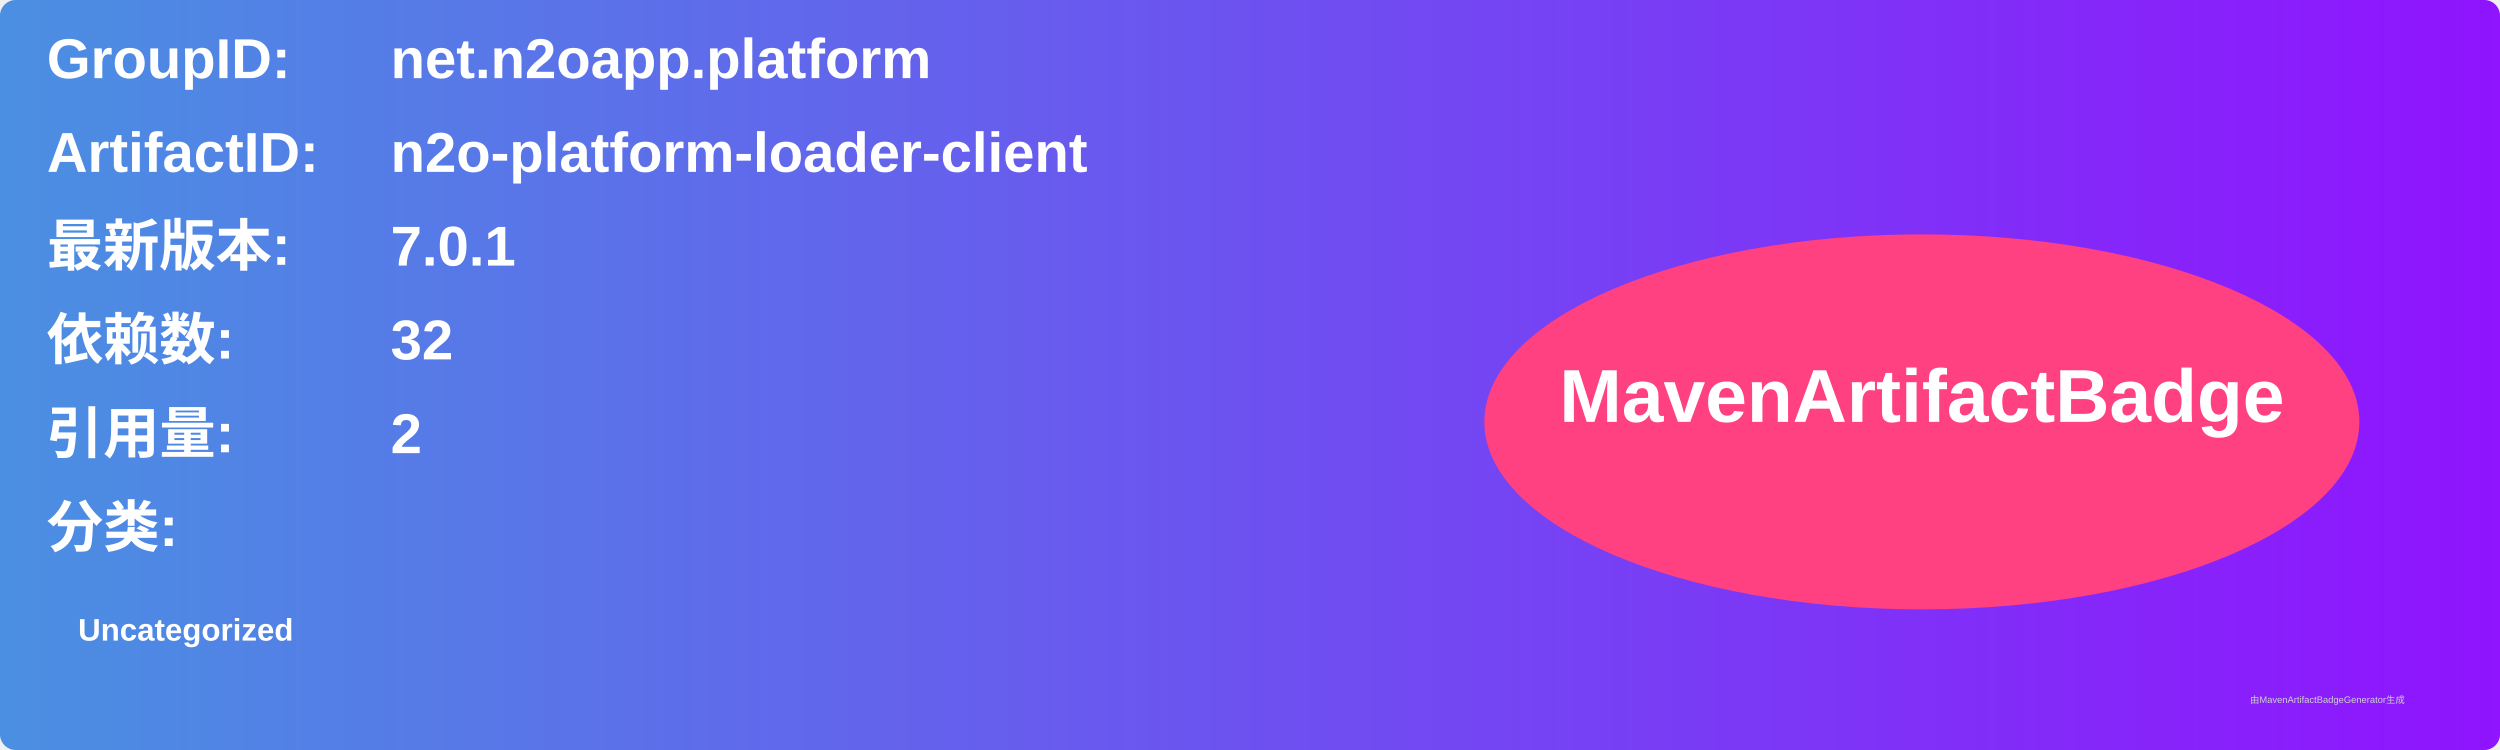
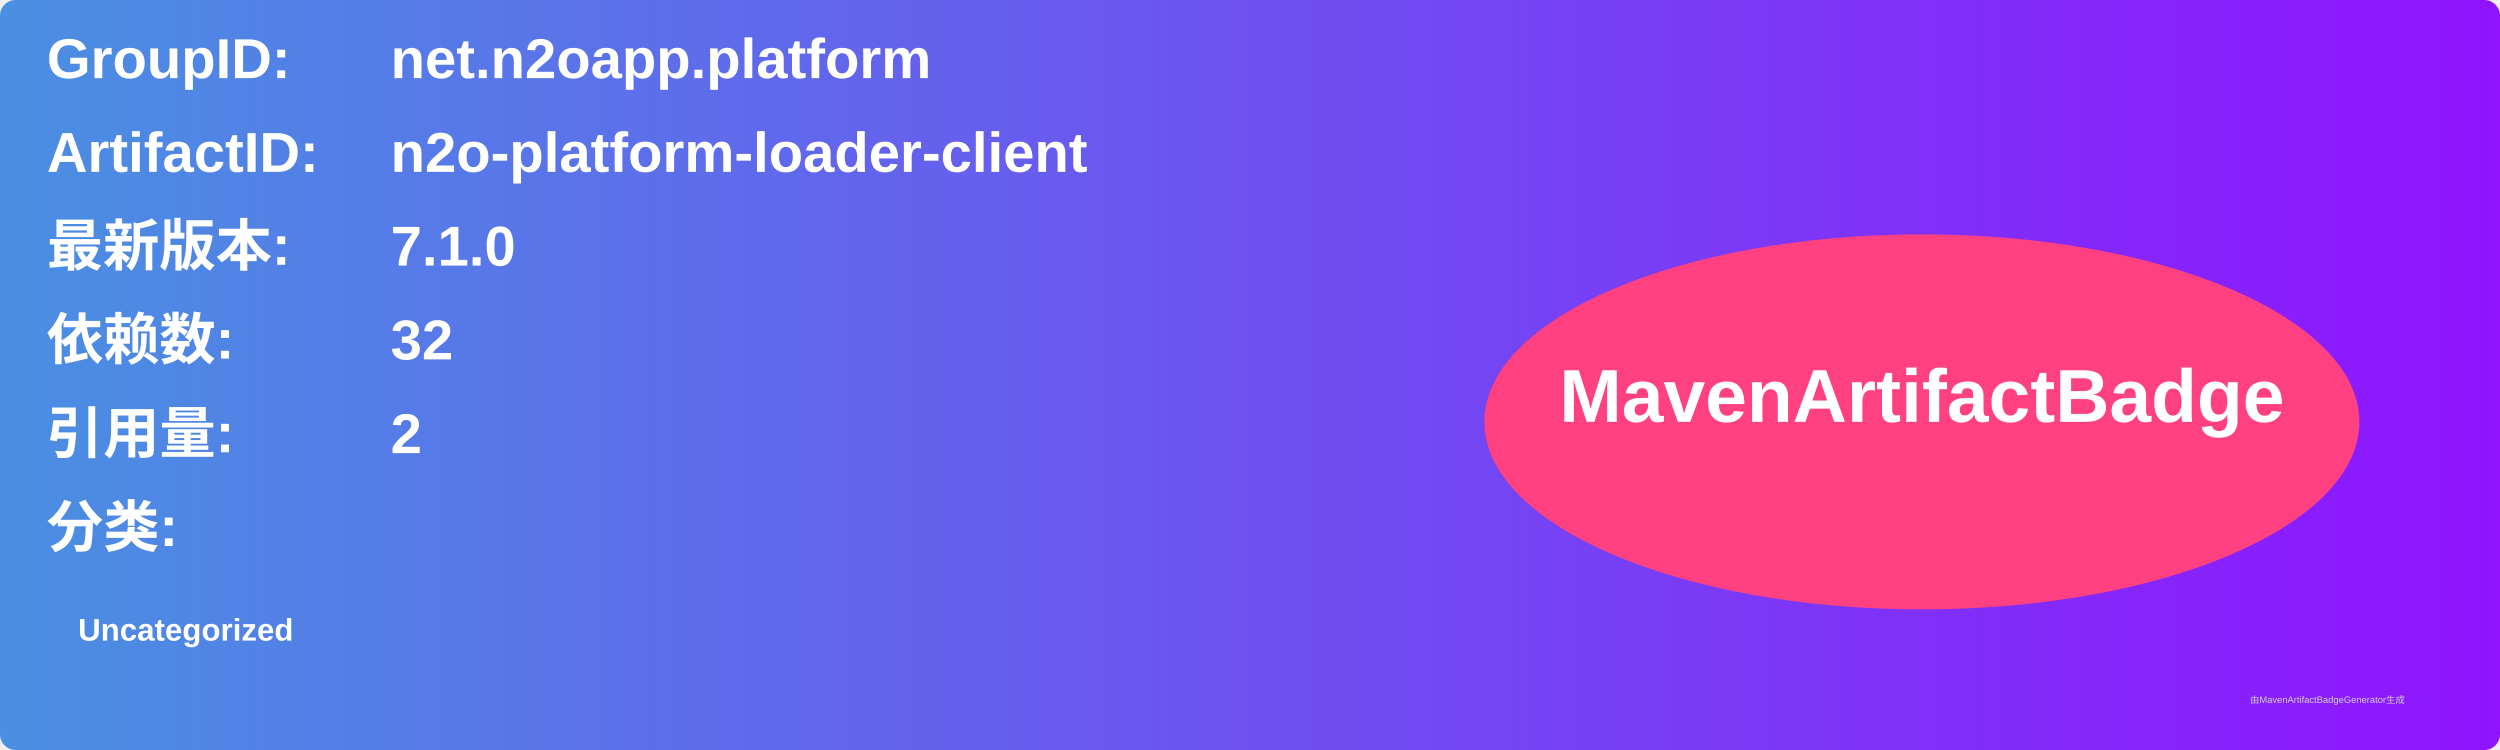
<svg xmlns="http://www.w3.org/2000/svg" width="800" height="240" viewBox="0 0 800 240">
  <linearGradient id="grad" x1="0%" y1="0%" x2="100%" y2="0%">
    <stop offset="0%" stop-color="#4a90e2" />
    <stop offset="100%" stop-color="#9013fe" />
  </linearGradient>
  <rect width="100%" height="100%" rx="5" ry="5" fill="url(#grad)" />
  <g transform="translate(15, 15)">
    <text x="0" y="10" font-family="Arial" font-size="18" fill="white" font-weight="bold" width="260">GroupID:</text>
    <text x="110" y="10" font-family="Arial" font-size="18" fill="white" font-weight="bold" width="460">net.n2oapp.platform</text>
    <text x="0" y="40" font-family="Arial" font-size="18" fill="white" font-weight="bold" width="260">ArtifactID:</text>
    <text x="110" y="40" font-family="Arial" font-size="18" fill="white" font-weight="bold" width="460">n2o-platform-loader-client</text>
    <text x="0" y="70" font-family="Arial" font-size="18" fill="white" font-weight="bold">最新版本:</text>
    <text x="110" y="70" font-family="Arial" font-size="18" fill="white" font-weight="bold">
-       <tspan font-weight="bold">7.0.1</tspan>
+       <tspan font-weight="bold">7.1.0</tspan>
    </text>
    <text x="0" y="100" font-family="Arial" font-size="18" fill="white" font-weight="bold">依赖数: </text>
    <text x="110" y="100" font-family="Arial" font-size="18" fill="white">
      <tspan font-weight="bold">32</tspan>
    </text>
    <text x="0" y="130" font-family="Arial" font-size="18" fill="white" font-weight="bold">引用量: </text>
    <text x="110" y="130" font-family="Arial" font-size="18" fill="white">
      <tspan font-weight="bold">2</tspan>
    </text>
    <text x="0" y="160" font-family="Arial" font-size="18" fill="white" font-weight="bold">分类:</text>
    <text x="10" y="190" font-family="Arial" font-size="10" fill="white">
      <tspan font-weight="bold">Uncategorized</tspan>
    </text>
    <ellipse cx="600" cy="120" rx="140" ry="60" fill="#ff4081" />
    <text x="600" y="120" text-anchor="middle" font-family="Arial" font-size="24" fill="white" font-weight="bold">MavenArtifactBadge</text>
  </g>
  <text x="720" y="225" font-family="Arial" font-size="3" fill="#d0d0d0">由MavenArtifactBadgeGenerator生成</text>
</svg>
